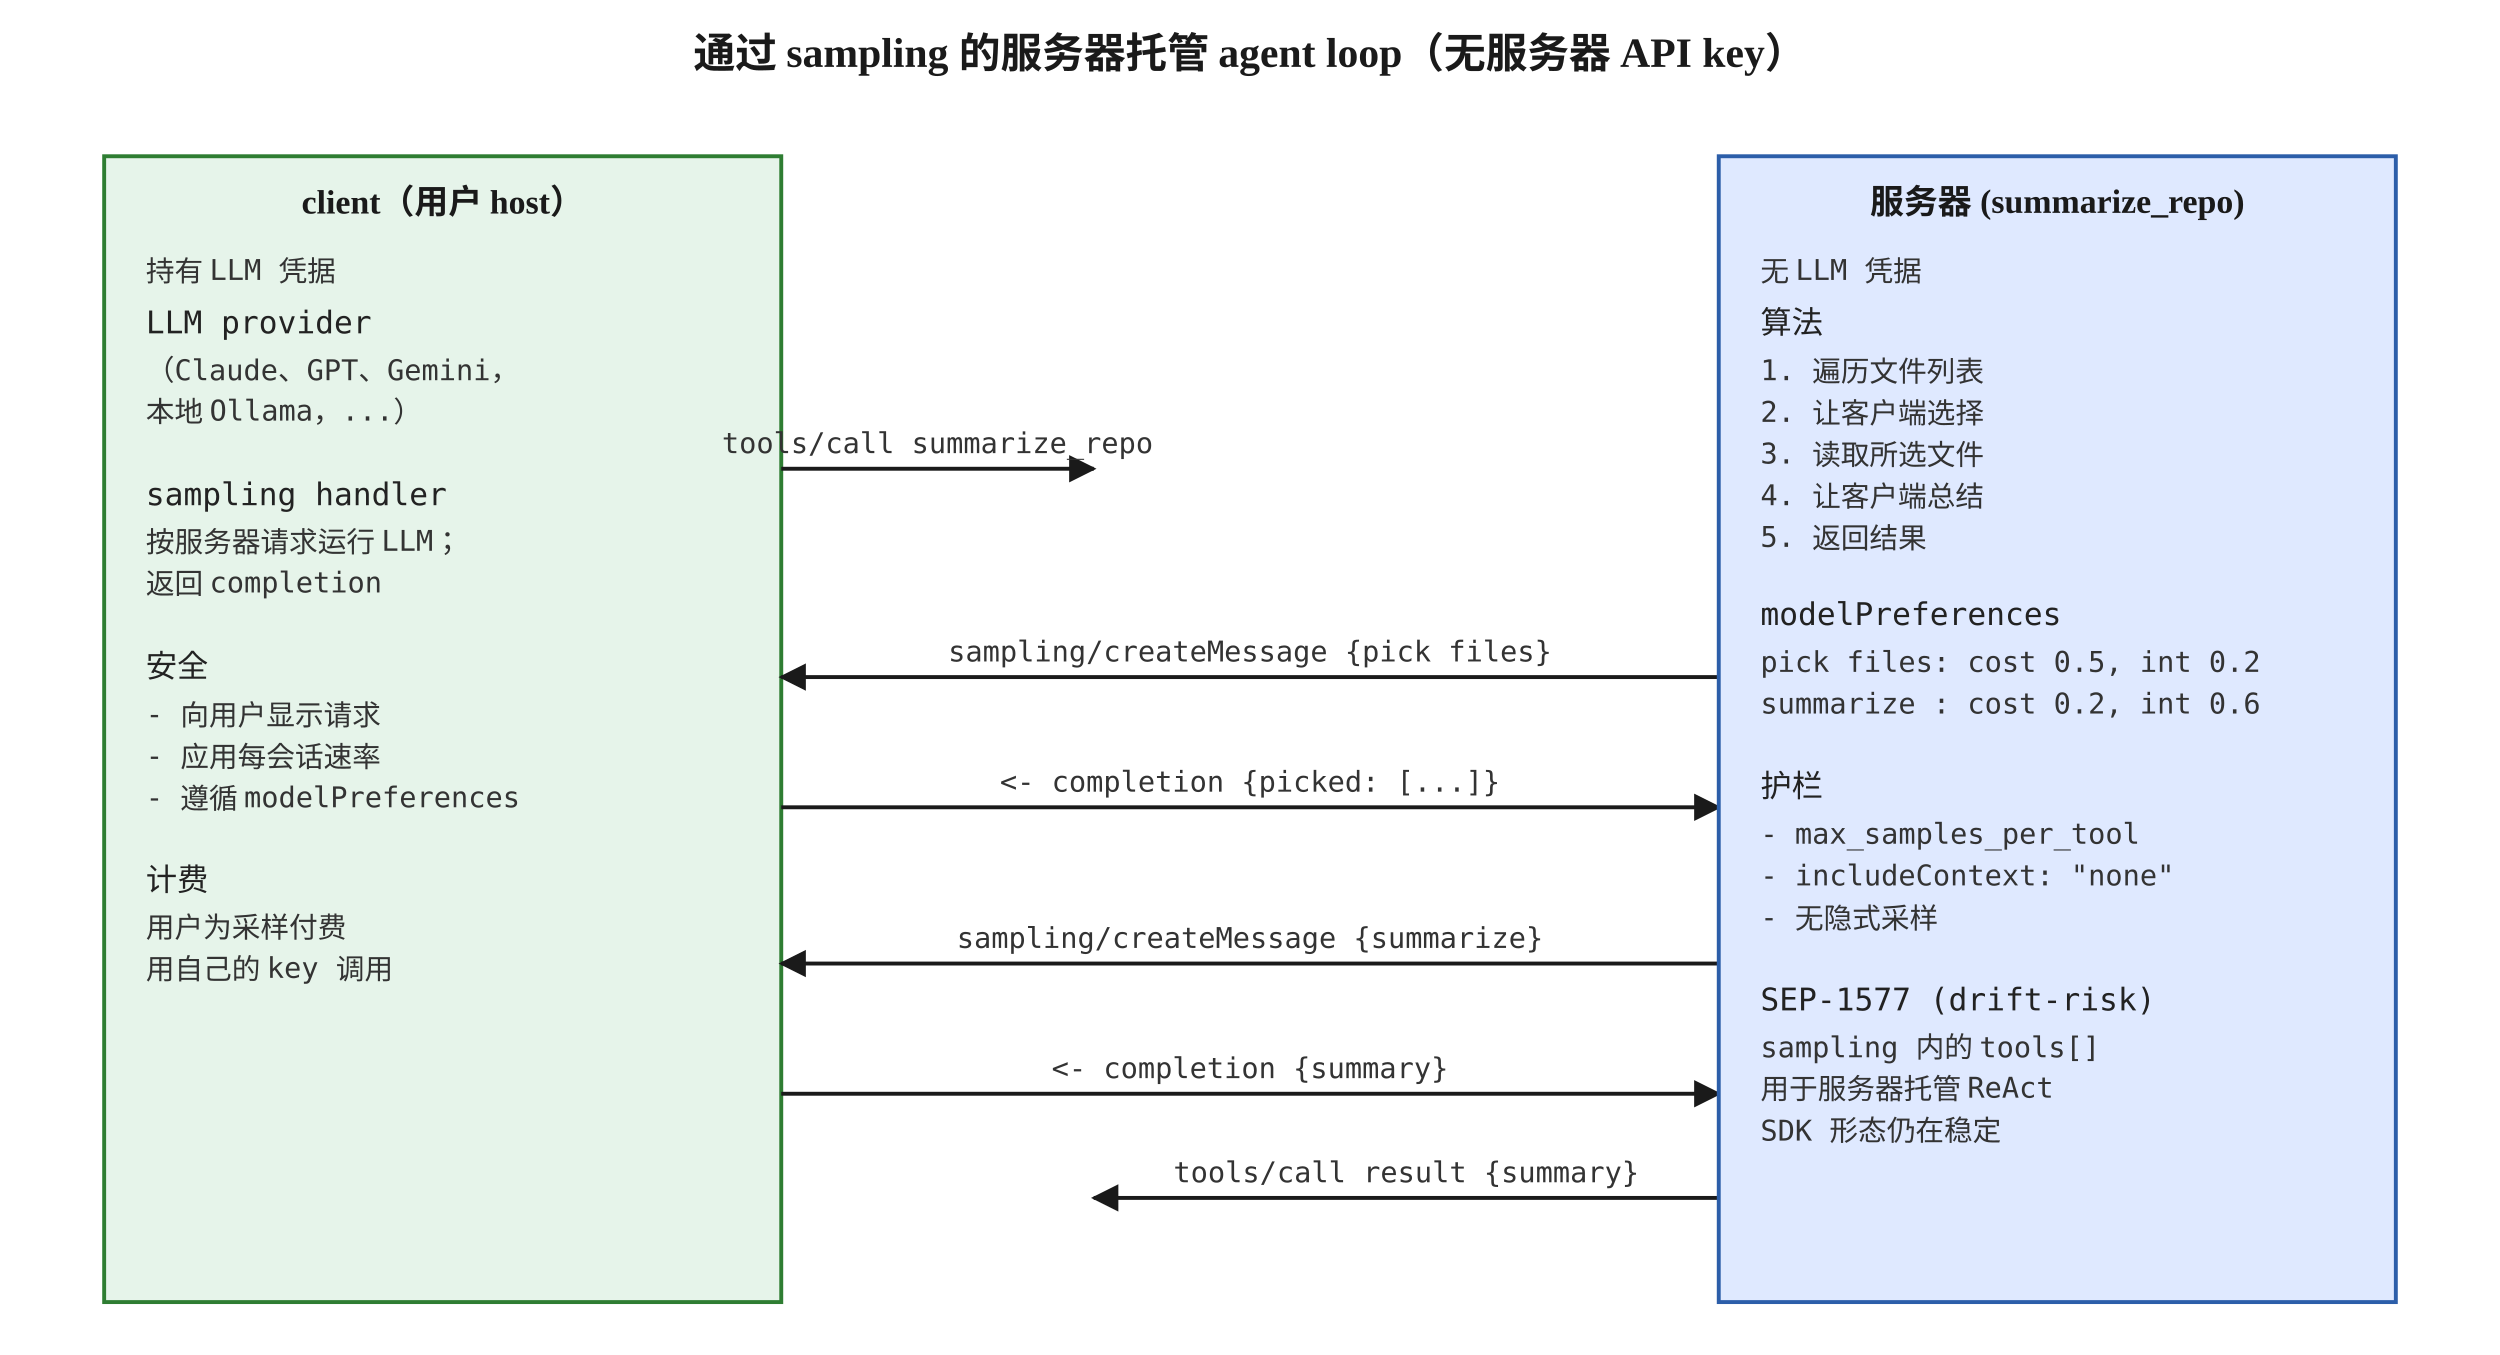
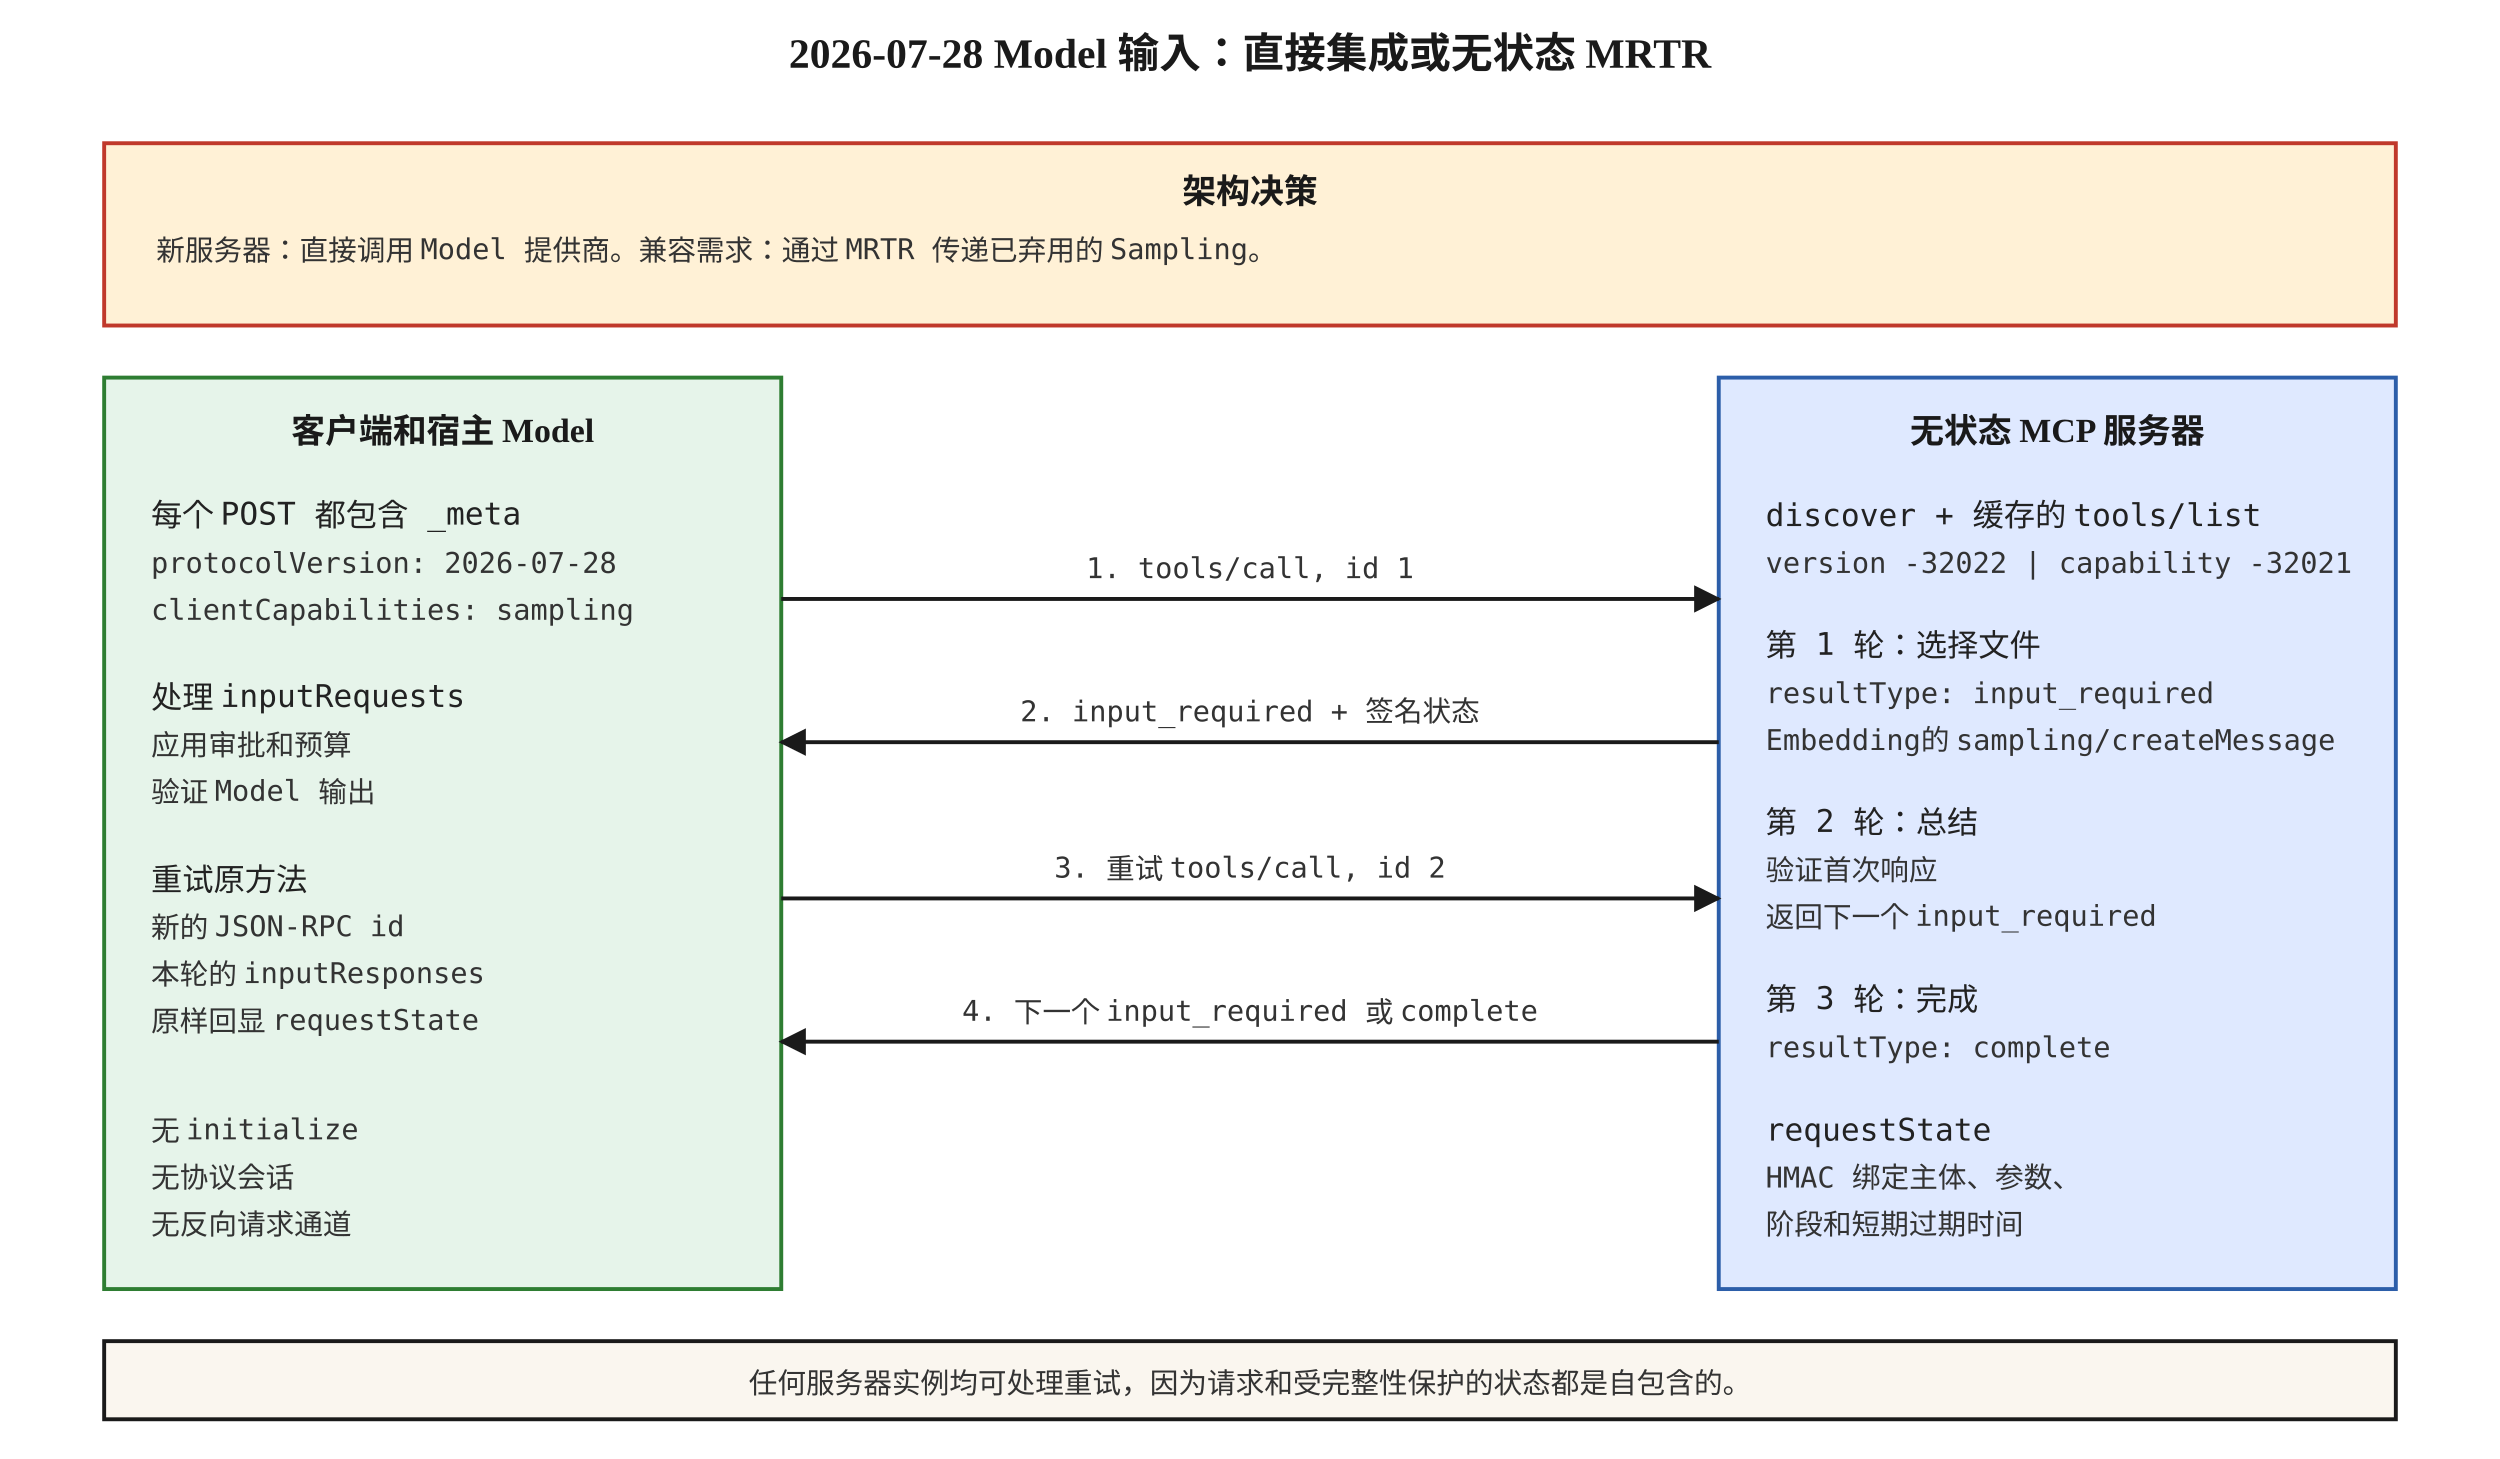
- <svg xmlns="http://www.w3.org/2000/svg" viewBox="0 0 960 520" font-family="Georgia, 'Times New Roman', serif">
+ <svg xmlns="http://www.w3.org/2000/svg" viewBox="0 0 960 560" font-family="Georgia, 'Times New Roman', serif">
  <defs>
    <marker id="arrow" viewBox="0 0 10 10" refX="9" refY="5" markerWidth="7" markerHeight="7" orient="auto">
      <path d="M0,0 L10,5 L0,10 z" fill="#1a1a1a" />
    </marker>
    <style>
      .box { fill: #faf6ef; stroke: #1a1a1a; stroke-width: 1.5; }
      .cool { fill: #e6f4ea; stroke: #2e7d32; stroke-width: 1.5; }
      .cold { fill: #dfe9ff; stroke: #2c5ea9; stroke-width: 1.5; }
      .hot { fill: #fff1d6; stroke: #c0392b; stroke-width: 1.5; }
      .title { font-size: 16px; font-weight: 700; fill: #1a1a1a; }
      .head { font-size: 13px; font-weight: 700; fill: #1a1a1a; }
      .step { font-size: 12px; font-family: 'Menlo', monospace; fill: #222; }
      .small { font-size: 11px; font-family: 'Menlo', monospace; fill: #333; }
-       .caption { font-size: 11px; fill: #555; font-style: italic; }
      .edge { stroke: #1a1a1a; stroke-width: 1.5; fill: none; }
    </style>
  </defs>
-   <text x="480" y="26" text-anchor="middle" class="title">通过 sampling 的服务器托管 agent loop（无服务器 API key）</text>
-   <rect x="40" y="60" width="260" height="440" class="cool" />
-   <text x="170" y="82" text-anchor="middle" class="head">client（用户 host）</text>
-   <text x="56" y="108" class="small">持有 LLM 凭据</text>
-   <text x="56" y="128" class="step">LLM provider</text>
-   <text x="56" y="146" class="small">（Claude、GPT、Gemini，</text>
-   <text x="56" y="162" class="small">本地 Ollama，...）</text>
-   <text x="56" y="194" class="step">sampling handler</text>
-   <text x="56" y="212" class="small">按服务器请求运行 LLM；</text>
-   <text x="56" y="228" class="small">返回 completion</text>
-   <text x="56" y="260" class="step">安全</text>
-   <text x="56" y="278" class="small">- 向用户显示请求</text>
-   <text x="56" y="294" class="small">- 应用每会话速率</text>
-   <text x="56" y="310" class="small">- 遵循 modelPreferences</text>
-   <text x="56" y="342" class="step">计费</text>
-   <text x="56" y="360" class="small">用户为采样付费</text>
-   <text x="56" y="376" class="small">用自己的 key 调用</text>
-   <path d="M300,180 L420,180" class="edge" marker-end="url(#arrow)" />
-   <text x="360" y="174" text-anchor="middle" class="small">tools/call summarize_repo</text>
-   <path d="M660,260 L300,260" class="edge" marker-end="url(#arrow)" />
-   <text x="480" y="254" text-anchor="middle" class="small">sampling/createMessage {pick files}</text>
-   <path d="M300,310 L660,310" class="edge" marker-end="url(#arrow)" />
-   <text x="480" y="304" text-anchor="middle" class="small">&lt;- completion {picked: [...]}</text>
-   <path d="M660,370 L300,370" class="edge" marker-end="url(#arrow)" />
-   <text x="480" y="364" text-anchor="middle" class="small">sampling/createMessage {summarize}</text>
-   <path d="M300,420 L660,420" class="edge" marker-end="url(#arrow)" />
-   <text x="480" y="414" text-anchor="middle" class="small">&lt;- completion {summary}</text>
-   <path d="M660,460 L420,460" class="edge" marker-end="url(#arrow)" />
-   <text x="540" y="454" text-anchor="middle" class="small">tools/call result {summary}</text>
-   <rect x="660" y="60" width="260" height="440" class="cold" />
-   <text x="790" y="82" text-anchor="middle" class="head">服务器 (summarize_repo)</text>
-   <text x="676" y="108" class="small">无 LLM 凭据</text>
-   <text x="676" y="128" class="step">算法</text>
-   <text x="676" y="146" class="small">1. 遍历文件列表</text>
-   <text x="676" y="162" class="small">2. 让客户端选择</text>
-   <text x="676" y="178" class="small">3. 读取所选文件</text>
-   <text x="676" y="194" class="small">4. 让客户端总结</text>
-   <text x="676" y="210" class="small">5. 返回结果</text>
-   <text x="676" y="240" class="step">modelPreferences</text>
-   <text x="676" y="258" class="small">pick files: cost 0.5, int 0.2</text>
-   <text x="676" y="274" class="small">summarize  : cost 0.2, int 0.6</text>
-   <text x="676" y="306" class="step">护栏</text>
-   <text x="676" y="324" class="small">- max_samples_per_tool</text>
-   <text x="676" y="340" class="small">- includeContext: "none"</text>
-   <text x="676" y="356" class="small">- 无隐式采样</text>
-   <text x="676" y="388" class="step">SEP-1577 (drift-risk)</text>
-   <text x="676" y="406" class="small">sampling 内的 tools[]</text>
-   <text x="676" y="422" class="small">用于服务器托管 ReAct</text>
-   <text x="676" y="438" class="small">SDK 形态仍在稳定</text>
+   <text x="480" y="26" text-anchor="middle" class="title">2026-07-28 Model 输入：直接集成或无状态 MRTR</text>
+   <rect x="40" y="55" width="880" height="70" class="hot" />
+   <text x="480" y="78" text-anchor="middle" class="head">架构决策</text>
+   <text x="60" y="100" class="small">新服务器：直接调用 Model 提供商。兼容需求：通过 MRTR 传递已弃用的 Sampling。</text>
+   <rect x="40" y="145" width="260" height="350" class="cool" />
+   <text x="170" y="170" text-anchor="middle" class="head">客户端和宿主 Model</text>
+   <text x="58" y="202" class="step">每个 POST 都包含 _meta</text>
+   <text x="58" y="220" class="small">protocolVersion: 2026-07-28</text>
+   <text x="58" y="238" class="small">clientCapabilities: sampling</text>
+   <text x="58" y="272" class="step">处理 inputRequests</text>
+   <text x="58" y="290" class="small">应用审批和预算</text>
+   <text x="58" y="308" class="small">验证 Model 输出</text>
+   <text x="58" y="342" class="step">重试原方法</text>
+   <text x="58" y="360" class="small">新的 JSON-RPC id</text>
+   <text x="58" y="378" class="small">本轮的 inputResponses</text>
+   <text x="58" y="396" class="small">原样回显 requestState</text>
+   <text x="58" y="438" class="small">无 initialize</text>
+   <text x="58" y="456" class="small">无协议会话</text>
+   <text x="58" y="474" class="small">无反向请求通道</text>
+   <rect x="660" y="145" width="260" height="350" class="cold" />
+   <text x="790" y="170" text-anchor="middle" class="head">无状态 MCP 服务器</text>
+   <text x="678" y="202" class="step">discover + 缓存的 tools/list</text>
+   <text x="678" y="220" class="small">version -32022 | capability -32021</text>
+   <text x="678" y="252" class="step">第 1 轮：选择文件</text>
+   <text x="678" y="270" class="small">resultType: input_required</text>
+   <text x="678" y="288" class="small">Embedding的 sampling/createMessage</text>
+   <text x="678" y="320" class="step">第 2 轮：总结</text>
+   <text x="678" y="338" class="small">验证首次响应</text>
+   <text x="678" y="356" class="small">返回下一个 input_required</text>
+   <text x="678" y="388" class="step">第 3 轮：完成</text>
+   <text x="678" y="406" class="small">resultType: complete</text>
+   <text x="678" y="438" class="step">requestState</text>
+   <text x="678" y="456" class="small">HMAC 绑定主体、参数、</text>
+   <text x="678" y="474" class="small">阶段和短期过期时间</text>
+   <path d="M300,230 L660,230" class="edge" marker-end="url(#arrow)" />
+   <text x="480" y="222" text-anchor="middle" class="small">1. tools/call, id 1</text>
+   <path d="M660,285 L300,285" class="edge" marker-end="url(#arrow)" />
+   <text x="480" y="277" text-anchor="middle" class="small">2. input_required + 签名状态</text>
+   <path d="M300,345 L660,345" class="edge" marker-end="url(#arrow)" />
+   <text x="480" y="337" text-anchor="middle" class="small">3. 重试 tools/call, id 2</text>
+   <path d="M660,400 L300,400" class="edge" marker-end="url(#arrow)" />
+   <text x="480" y="392" text-anchor="middle" class="small">4. 下一个 input_required 或 complete</text>
+   <rect x="40" y="515" width="880" height="30" class="box" />
+   <text x="480" y="535" text-anchor="middle" class="small">任何服务器实例均可处理重试，因为请求和受完整性保护的状态都是自包含的。</text>
</svg>
